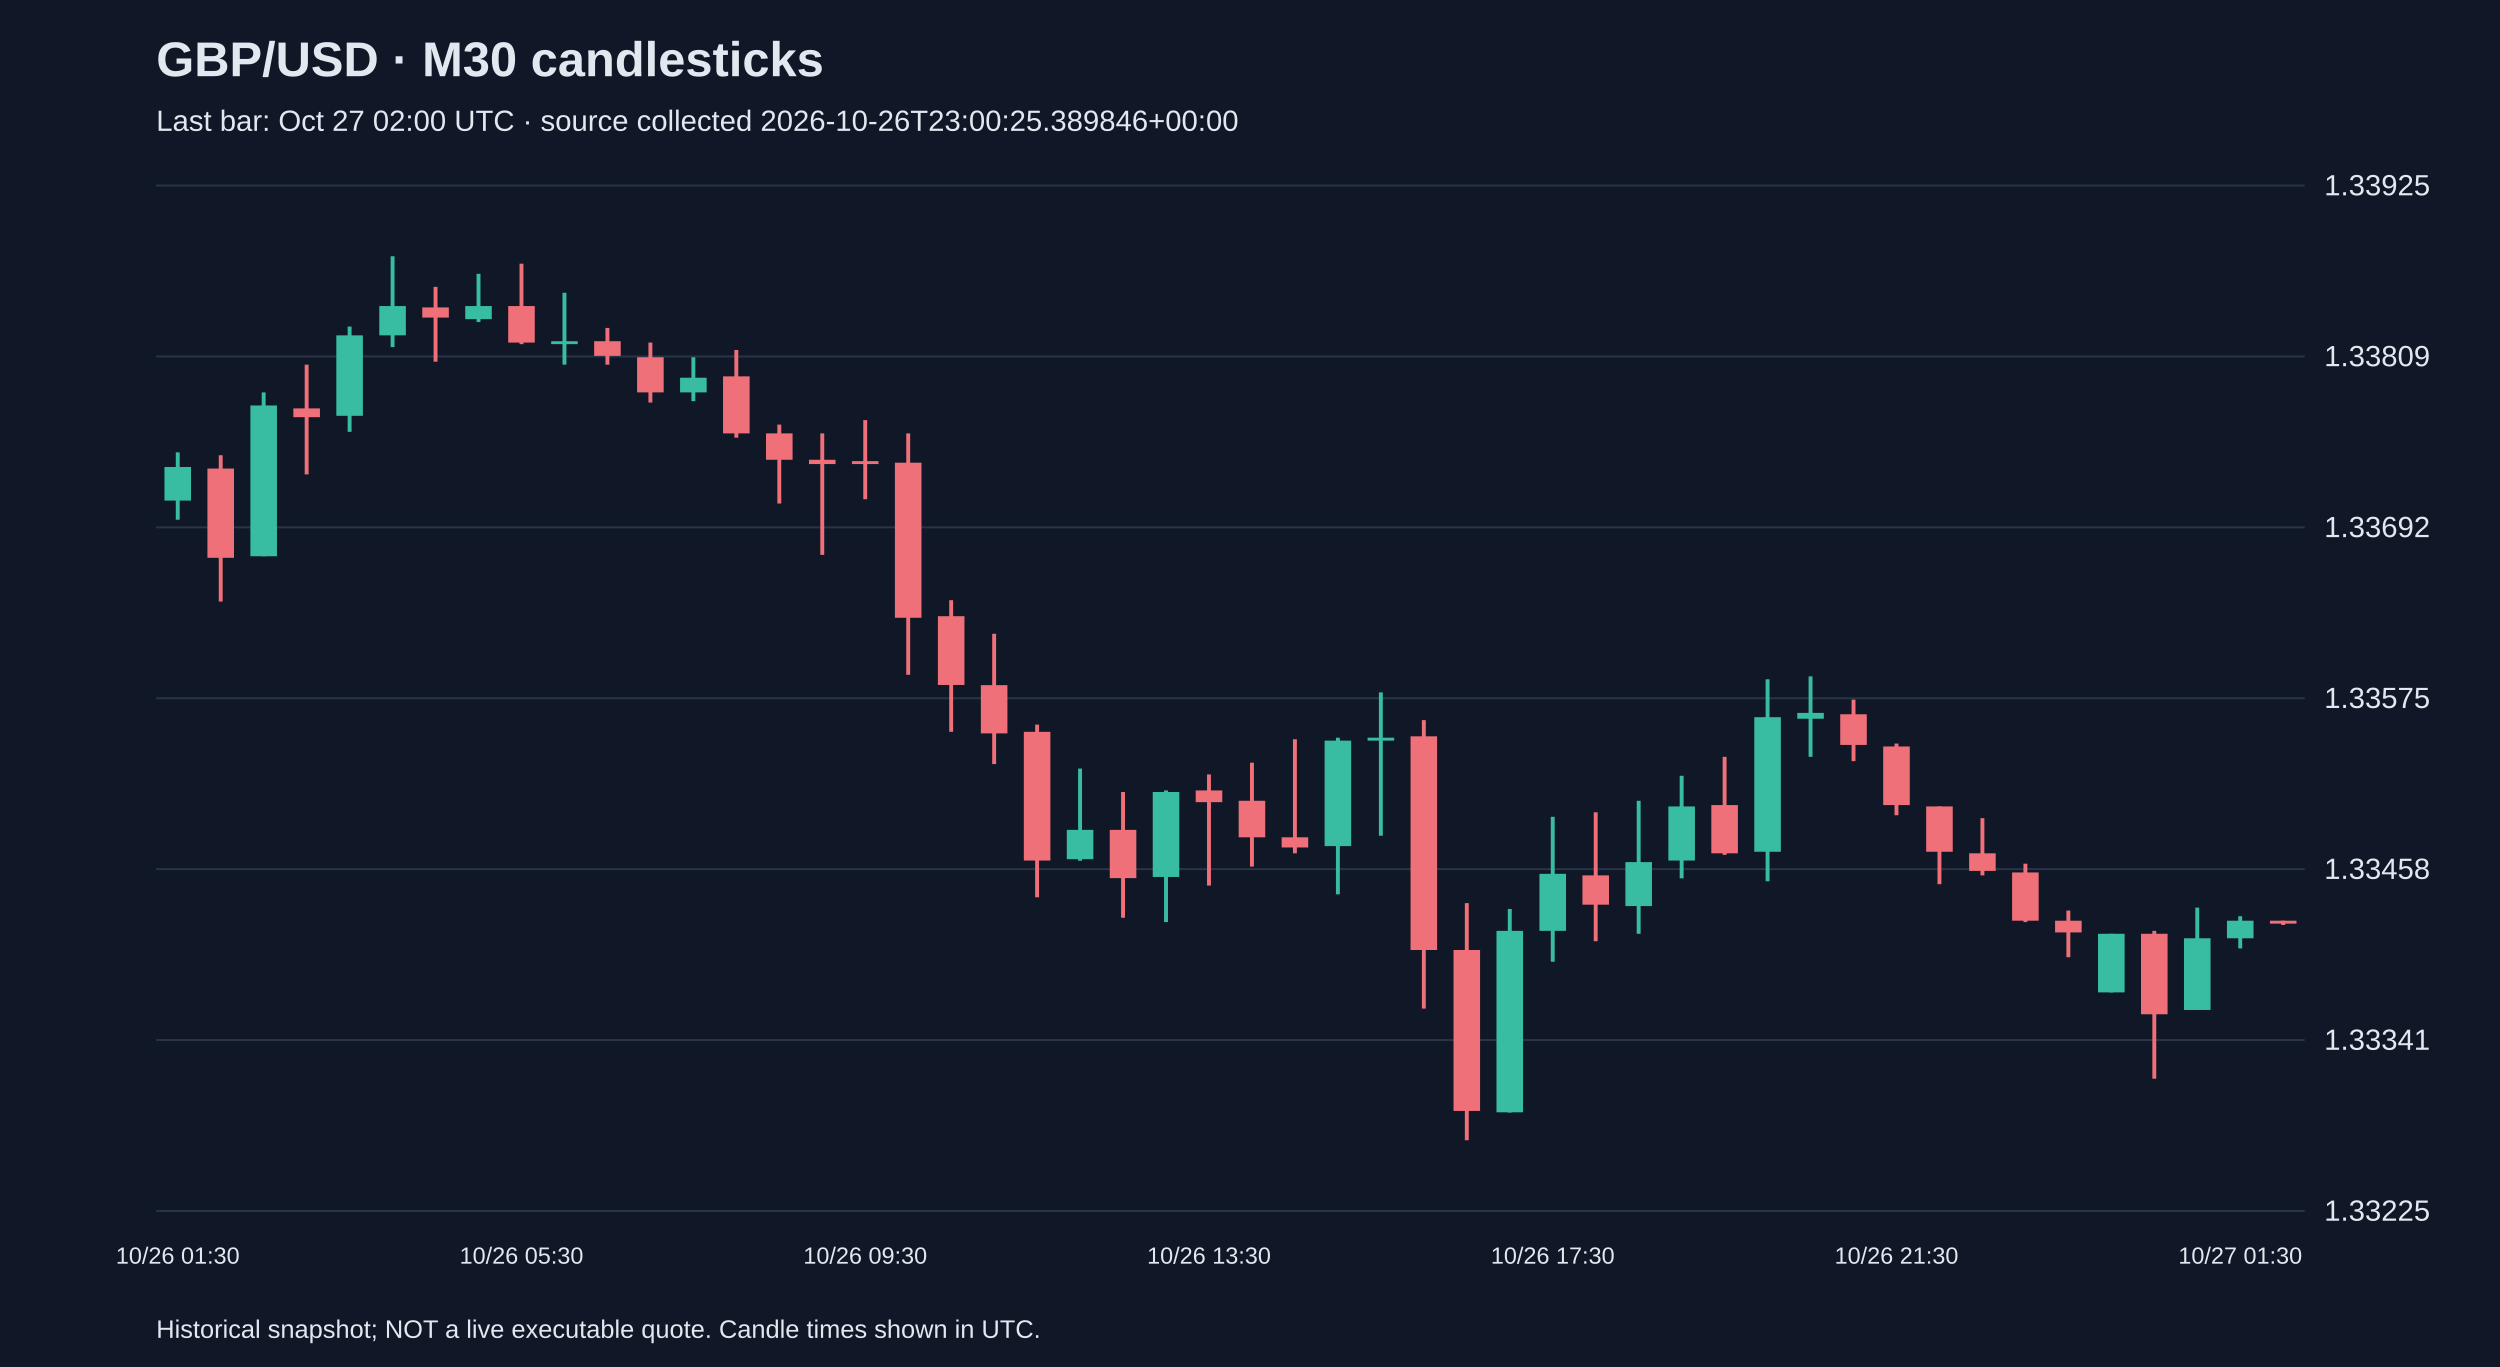
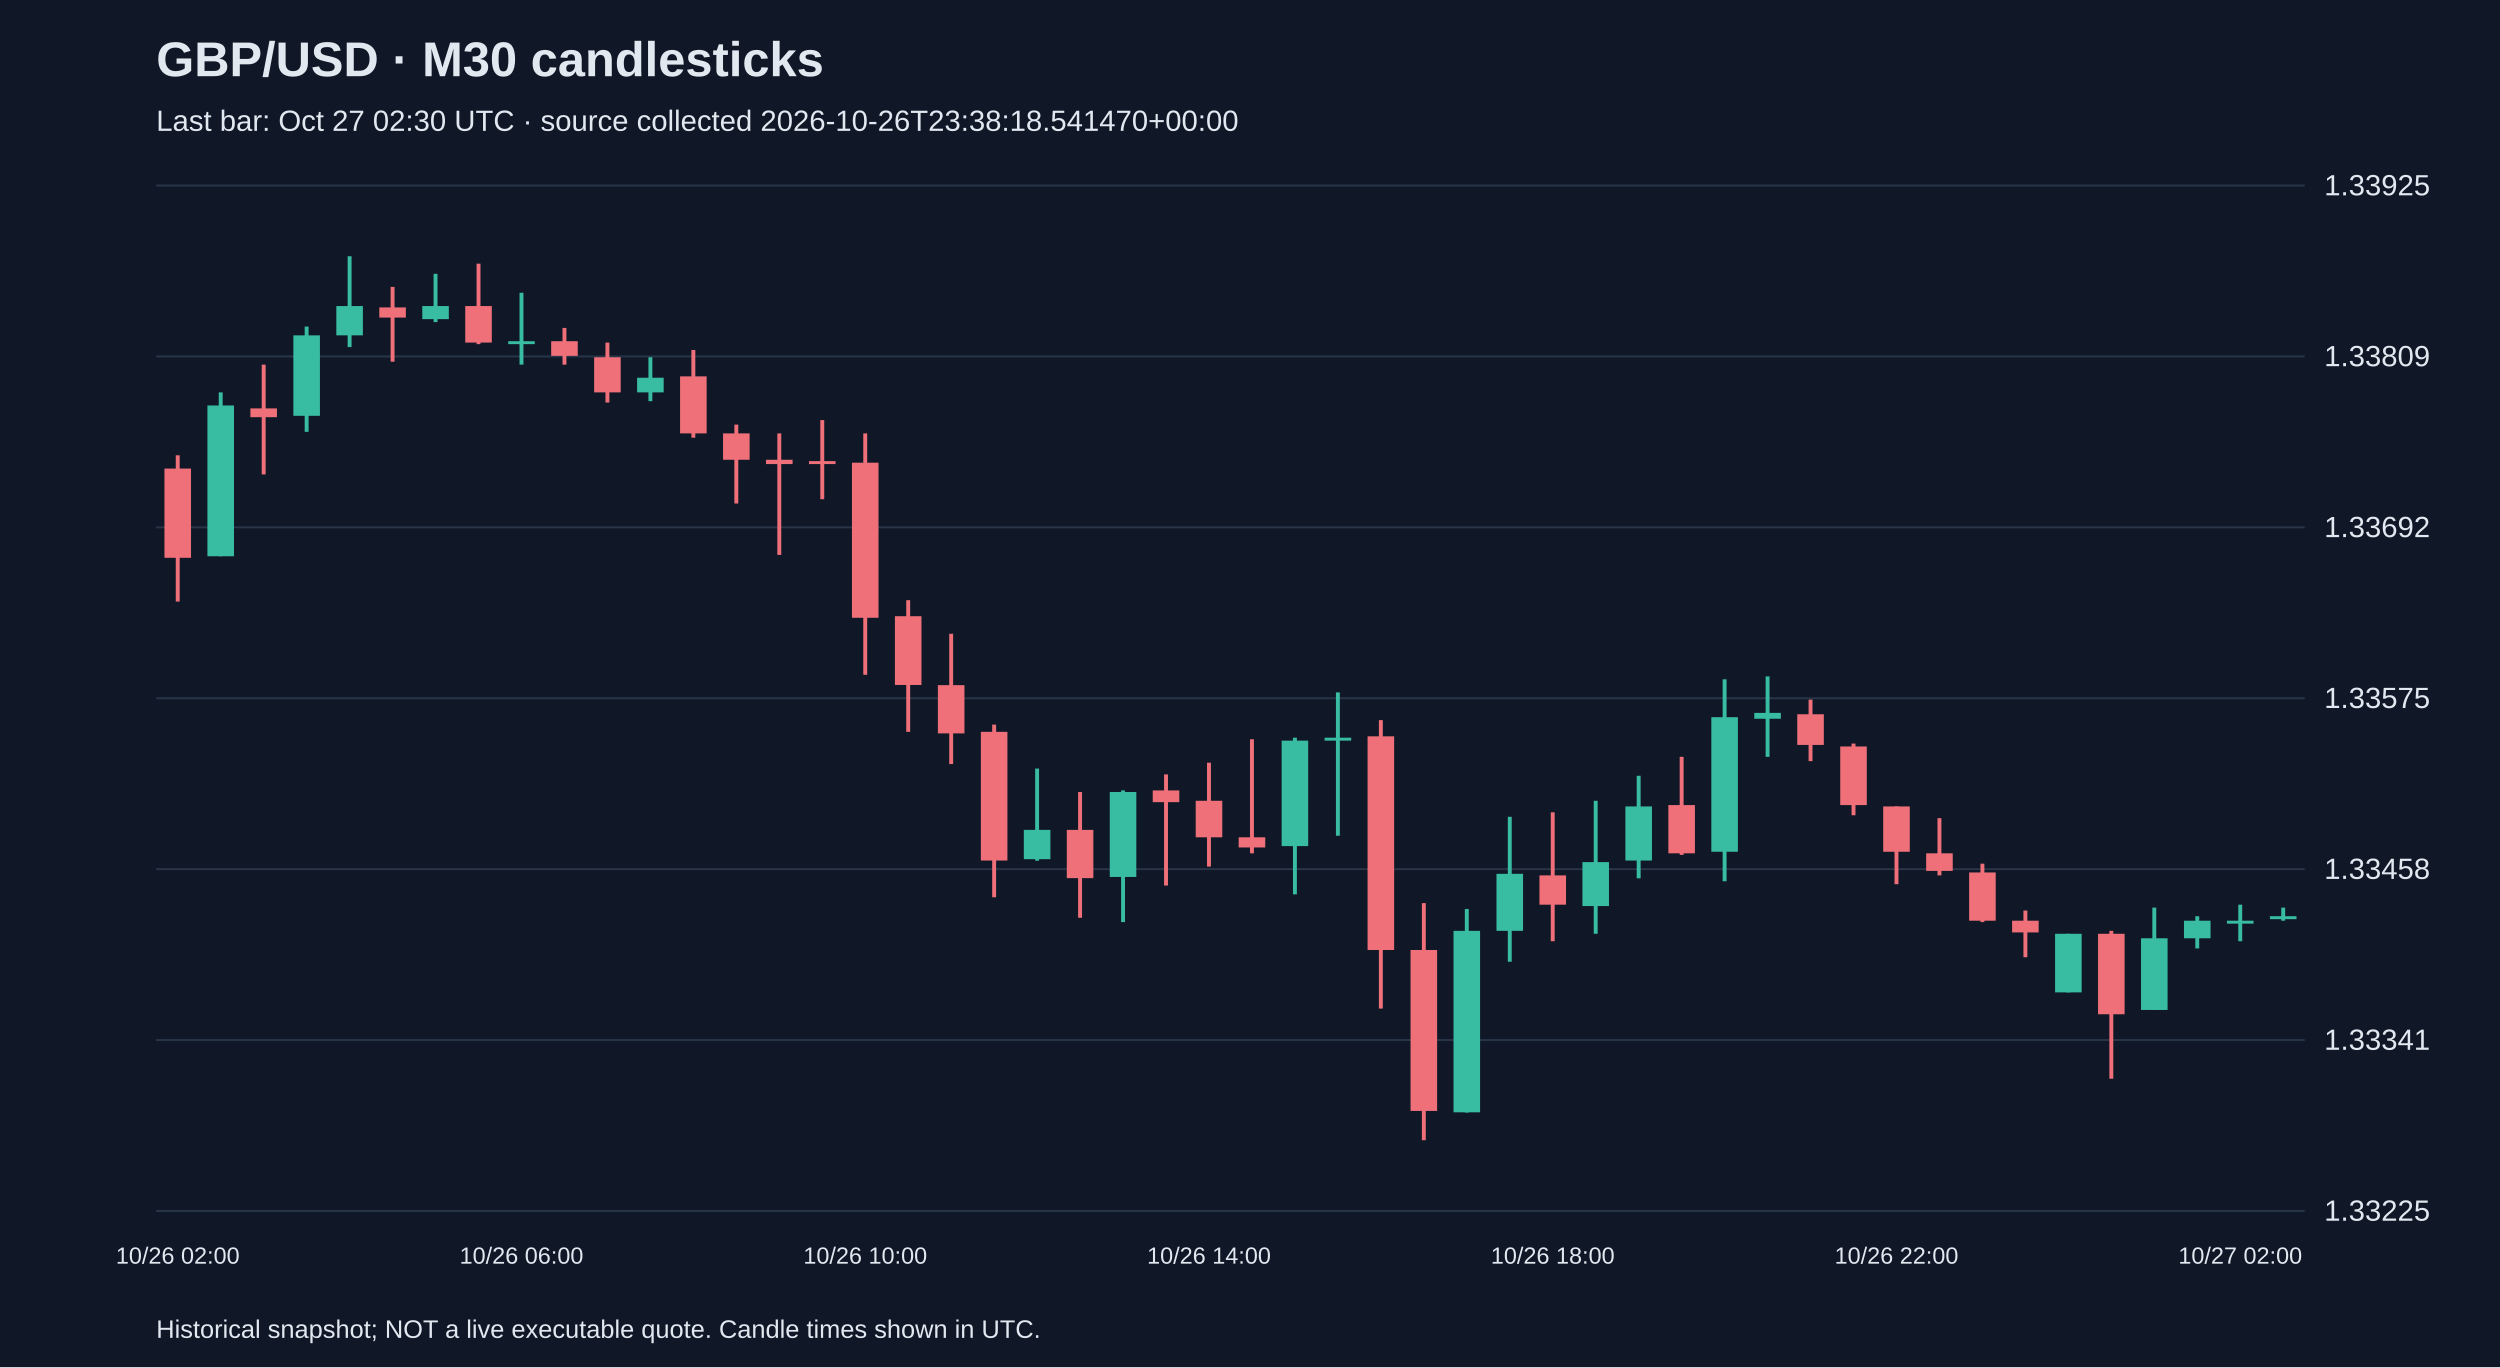
<svg xmlns="http://www.w3.org/2000/svg" viewBox="0 0 1280 700">
  <rect width="100%" height="100%" fill="#101827" />
  <style>text{font-family:Arial,sans-serif;fill:#e2e8f0}</style>
  <text x="80" y="39" font-size="25" font-weight="bold">GBP/USD · M30 candlesticks</text>
-   <text x="80" y="67" font-size="15" fill="#a6b1c5">Last bar: Oct 27 02:00 UTC · source collected 2026-10-26T23:00:25.389846+00:00</text>
+   <text x="80" y="67" font-size="15" fill="#a6b1c5">Last bar: Oct 27 02:30 UTC · source collected 2026-10-26T23:38:18.541470+00:00</text>
  <line x1="80" y1="620.0" x2="1180" y2="620.0" stroke="#283548" />
  <text x="1190" y="625.0" font-size="15">1.33225</text>
  <line x1="80" y1="532.5" x2="1180" y2="532.5" stroke="#283548" />
  <text x="1190" y="537.5" font-size="15">1.33341</text>
  <line x1="80" y1="445.0" x2="1180" y2="445.0" stroke="#283548" />
  <text x="1190" y="450.0" font-size="15">1.33458</text>
  <line x1="80" y1="357.5" x2="1180" y2="357.5" stroke="#283548" />
  <text x="1190" y="362.5" font-size="15">1.33575</text>
  <line x1="80" y1="270.0" x2="1180" y2="270.0" stroke="#283548" />
  <text x="1190" y="275.0" font-size="15">1.33692</text>
  <line x1="80" y1="182.5" x2="1180" y2="182.5" stroke="#283548" />
  <text x="1190" y="187.5" font-size="15">1.33809</text>
  <line x1="80" y1="95.0" x2="1180" y2="95.0" stroke="#283548" />
  <text x="1190" y="100.0" font-size="15">1.33925</text>
-   <line x1="91.0" y1="231.6" x2="91.0" y2="266.1" stroke="#38bca2" stroke-width="2" />
-   <rect x="84.2" y="239.1" width="13.6" height="17.2" fill="#38bca2" />
-   <text x="91.0" y="647" text-anchor="middle" font-size="12">10/26 01:30</text>
-   <line x1="113.0" y1="233.1" x2="113.0" y2="308.0" stroke="#f07079" stroke-width="2" />
-   <rect x="106.2" y="239.9" width="13.6" height="45.7" fill="#f07079" />
-   <line x1="135.0" y1="200.9" x2="135.0" y2="284.8" stroke="#38bca2" stroke-width="2" />
-   <rect x="128.2" y="207.6" width="13.6" height="77.2" fill="#38bca2" />
-   <line x1="157.0" y1="186.7" x2="157.0" y2="242.9" stroke="#f07079" stroke-width="2" />
-   <rect x="150.2" y="209.1" width="13.6" height="4.5" fill="#f07079" />
-   <line x1="179.0" y1="167.2" x2="179.0" y2="221.1" stroke="#38bca2" stroke-width="2" />
-   <rect x="172.2" y="171.7" width="13.6" height="41.2" fill="#38bca2" />
-   <line x1="201.0" y1="131.2" x2="201.0" y2="177.7" stroke="#38bca2" stroke-width="2" />
-   <rect x="194.2" y="156.7" width="13.6" height="15.0" fill="#38bca2" />
-   <line x1="223.0" y1="146.9" x2="223.0" y2="185.2" stroke="#f07079" stroke-width="2" />
-   <rect x="216.2" y="157.4" width="13.6" height="5.2" fill="#f07079" />
-   <line x1="245.0" y1="140.2" x2="245.0" y2="164.9" stroke="#38bca2" stroke-width="2" />
-   <rect x="238.2" y="156.7" width="13.6" height="6.7" fill="#38bca2" />
-   <line x1="267.0" y1="135.0" x2="267.0" y2="176.2" stroke="#f07079" stroke-width="2" />
-   <rect x="260.2" y="156.7" width="13.6" height="18.7" fill="#f07079" />
-   <text x="267.0" y="647" text-anchor="middle" font-size="12">10/26 05:30</text>
-   <line x1="289.0" y1="149.9" x2="289.0" y2="186.7" stroke="#38bca2" stroke-width="2" />
-   <rect x="282.2" y="174.7" width="13.6" height="1.5" fill="#38bca2" />
-   <line x1="311.0" y1="167.9" x2="311.0" y2="186.7" stroke="#f07079" stroke-width="2" />
-   <rect x="304.2" y="174.7" width="13.6" height="7.5" fill="#f07079" />
-   <line x1="333.0" y1="175.4" x2="333.0" y2="206.1" stroke="#f07079" stroke-width="2" />
-   <rect x="326.2" y="182.9" width="13.6" height="18.0" fill="#f07079" />
-   <line x1="355.0" y1="182.9" x2="355.0" y2="205.4" stroke="#38bca2" stroke-width="2" />
-   <rect x="348.2" y="193.4" width="13.6" height="7.5" fill="#38bca2" />
-   <line x1="377.0" y1="179.2" x2="377.0" y2="224.1" stroke="#f07079" stroke-width="2" />
-   <rect x="370.2" y="192.7" width="13.6" height="29.2" fill="#f07079" />
-   <line x1="399.0" y1="217.4" x2="399.0" y2="257.8" stroke="#f07079" stroke-width="2" />
-   <rect x="392.2" y="221.9" width="13.6" height="13.5" fill="#f07079" />
-   <line x1="421.0" y1="221.9" x2="421.0" y2="284.1" stroke="#f07079" stroke-width="2" />
-   <rect x="414.2" y="235.4" width="13.6" height="2.2" fill="#f07079" />
-   <line x1="443.0" y1="215.1" x2="443.0" y2="255.6" stroke="#f07079" stroke-width="2" />
-   <rect x="436.2" y="236.1" width="13.6" height="1.5" fill="#f07079" />
-   <text x="443.0" y="647" text-anchor="middle" font-size="12">10/26 09:30</text>
-   <line x1="465.0" y1="221.9" x2="465.0" y2="345.5" stroke="#f07079" stroke-width="2" />
-   <rect x="458.2" y="236.9" width="13.6" height="79.4" fill="#f07079" />
-   <line x1="487.0" y1="307.3" x2="487.0" y2="374.7" stroke="#f07079" stroke-width="2" />
-   <rect x="480.2" y="315.5" width="13.6" height="35.2" fill="#f07079" />
-   <line x1="509.0" y1="324.5" x2="509.0" y2="391.2" stroke="#f07079" stroke-width="2" />
-   <rect x="502.2" y="350.8" width="13.6" height="24.7" fill="#f07079" />
-   <line x1="531.0" y1="371.0" x2="531.0" y2="459.4" stroke="#f07079" stroke-width="2" />
-   <rect x="524.2" y="374.7" width="13.6" height="65.9" fill="#f07079" />
-   <line x1="553.0" y1="393.5" x2="553.0" y2="440.7" stroke="#38bca2" stroke-width="2" />
-   <rect x="546.2" y="424.9" width="13.6" height="15.0" fill="#38bca2" />
-   <line x1="575.0" y1="405.5" x2="575.0" y2="469.9" stroke="#f07079" stroke-width="2" />
-   <rect x="568.2" y="424.9" width="13.6" height="24.7" fill="#f07079" />
-   <line x1="597.0" y1="404.7" x2="597.0" y2="472.1" stroke="#38bca2" stroke-width="2" />
-   <rect x="590.2" y="405.5" width="13.6" height="43.5" fill="#38bca2" />
-   <line x1="619.0" y1="396.5" x2="619.0" y2="453.4" stroke="#f07079" stroke-width="2" />
-   <rect x="612.2" y="404.7" width="13.6" height="6.0" fill="#f07079" />
-   <text x="619.0" y="647" text-anchor="middle" font-size="12">10/26 13:30</text>
-   <line x1="641.0" y1="390.5" x2="641.0" y2="443.7" stroke="#f07079" stroke-width="2" />
-   <rect x="634.2" y="410.0" width="13.6" height="18.7" fill="#f07079" />
-   <line x1="663.0" y1="378.5" x2="663.0" y2="436.9" stroke="#f07079" stroke-width="2" />
-   <rect x="656.2" y="428.7" width="13.6" height="5.2" fill="#f07079" />
-   <line x1="685.0" y1="377.7" x2="685.0" y2="457.9" stroke="#38bca2" stroke-width="2" />
-   <rect x="678.2" y="379.2" width="13.6" height="54.0" fill="#38bca2" />
-   <line x1="707.0" y1="354.5" x2="707.0" y2="427.9" stroke="#38bca2" stroke-width="2" />
-   <rect x="700.2" y="377.7" width="13.6" height="1.5" fill="#38bca2" />
-   <line x1="729.0" y1="368.7" x2="729.0" y2="516.4" stroke="#f07079" stroke-width="2" />
-   <rect x="722.2" y="377.0" width="13.6" height="109.4" fill="#f07079" />
-   <line x1="751.0" y1="462.4" x2="751.0" y2="583.8" stroke="#f07079" stroke-width="2" />
-   <rect x="744.2" y="486.4" width="13.6" height="82.4" fill="#f07079" />
-   <line x1="773.0" y1="465.4" x2="773.0" y2="569.6" stroke="#38bca2" stroke-width="2" />
-   <rect x="766.2" y="476.6" width="13.6" height="92.9" fill="#38bca2" />
-   <line x1="795.0" y1="418.2" x2="795.0" y2="492.4" stroke="#38bca2" stroke-width="2" />
-   <rect x="788.2" y="447.4" width="13.6" height="29.2" fill="#38bca2" />
-   <text x="795.0" y="647" text-anchor="middle" font-size="12">10/26 17:30</text>
-   <line x1="817.0" y1="415.9" x2="817.0" y2="481.9" stroke="#f07079" stroke-width="2" />
-   <rect x="810.2" y="448.2" width="13.6" height="15.0" fill="#f07079" />
-   <line x1="839.0" y1="410.0" x2="839.0" y2="478.1" stroke="#38bca2" stroke-width="2" />
-   <rect x="832.2" y="441.4" width="13.6" height="22.5" fill="#38bca2" />
-   <line x1="861.0" y1="397.2" x2="861.0" y2="449.7" stroke="#38bca2" stroke-width="2" />
-   <rect x="854.2" y="412.9" width="13.6" height="27.7" fill="#38bca2" />
-   <line x1="883.0" y1="387.5" x2="883.0" y2="437.7" stroke="#f07079" stroke-width="2" />
-   <rect x="876.2" y="412.2" width="13.6" height="24.7" fill="#f07079" />
-   <line x1="905.0" y1="347.8" x2="905.0" y2="451.2" stroke="#38bca2" stroke-width="2" />
-   <rect x="898.2" y="367.2" width="13.6" height="68.9" fill="#38bca2" />
-   <line x1="927.0" y1="346.3" x2="927.0" y2="387.5" stroke="#38bca2" stroke-width="2" />
-   <rect x="920.2" y="365.0" width="13.6" height="3.0" fill="#38bca2" />
-   <line x1="949.0" y1="358.2" x2="949.0" y2="389.7" stroke="#f07079" stroke-width="2" />
-   <rect x="942.2" y="365.7" width="13.6" height="15.7" fill="#f07079" />
-   <line x1="971.0" y1="380.7" x2="971.0" y2="417.4" stroke="#f07079" stroke-width="2" />
-   <rect x="964.2" y="382.2" width="13.6" height="30.0" fill="#f07079" />
-   <text x="971.0" y="647" text-anchor="middle" font-size="12">10/26 21:30</text>
-   <line x1="993.0" y1="412.9" x2="993.0" y2="452.7" stroke="#f07079" stroke-width="2" />
-   <rect x="986.2" y="412.9" width="13.6" height="23.2" fill="#f07079" />
-   <line x1="1015.0" y1="418.9" x2="1015.0" y2="448.2" stroke="#f07079" stroke-width="2" />
-   <rect x="1008.2" y="436.9" width="13.6" height="9.0" fill="#f07079" />
-   <line x1="1037.0" y1="442.2" x2="1037.0" y2="472.1" stroke="#f07079" stroke-width="2" />
-   <rect x="1030.2" y="446.7" width="13.6" height="24.7" fill="#f07079" />
-   <line x1="1059.0" y1="466.2" x2="1059.0" y2="490.1" stroke="#f07079" stroke-width="2" />
-   <rect x="1052.2" y="471.4" width="13.6" height="6.0" fill="#f07079" />
-   <line x1="1081.0" y1="478.1" x2="1081.0" y2="508.1" stroke="#38bca2" stroke-width="2" />
-   <rect x="1074.2" y="478.1" width="13.6" height="30.0" fill="#38bca2" />
-   <line x1="1103.0" y1="476.6" x2="1103.0" y2="552.3" stroke="#f07079" stroke-width="2" />
-   <rect x="1096.2" y="478.1" width="13.6" height="41.2" fill="#f07079" />
-   <line x1="1125.0" y1="464.7" x2="1125.0" y2="517.1" stroke="#38bca2" stroke-width="2" />
-   <rect x="1118.2" y="480.4" width="13.6" height="36.7" fill="#38bca2" />
-   <line x1="1147.0" y1="469.1" x2="1147.0" y2="485.6" stroke="#38bca2" stroke-width="2" />
-   <rect x="1140.2" y="471.4" width="13.6" height="9.0" fill="#38bca2" />
-   <text x="1147.0" y="647" text-anchor="middle" font-size="12">10/27 01:30</text>
-   <line x1="1169.0" y1="471.4" x2="1169.0" y2="473.6" stroke="#f07079" stroke-width="2" />
-   <rect x="1162.2" y="471.4" width="13.6" height="1.5" fill="#f07079" />
+   <line x1="91.0" y1="233.1" x2="91.0" y2="308.0" stroke="#f07079" stroke-width="2" />
+   <rect x="84.2" y="239.9" width="13.6" height="45.7" fill="#f07079" />
+   <text x="91.0" y="647" text-anchor="middle" font-size="12">10/26 02:00</text>
+   <line x1="113.0" y1="200.9" x2="113.0" y2="284.8" stroke="#38bca2" stroke-width="2" />
+   <rect x="106.2" y="207.6" width="13.6" height="77.2" fill="#38bca2" />
+   <line x1="135.0" y1="186.7" x2="135.0" y2="242.9" stroke="#f07079" stroke-width="2" />
+   <rect x="128.2" y="209.1" width="13.6" height="4.5" fill="#f07079" />
+   <line x1="157.0" y1="167.2" x2="157.0" y2="221.1" stroke="#38bca2" stroke-width="2" />
+   <rect x="150.2" y="171.7" width="13.6" height="41.2" fill="#38bca2" />
+   <line x1="179.0" y1="131.2" x2="179.0" y2="177.7" stroke="#38bca2" stroke-width="2" />
+   <rect x="172.2" y="156.7" width="13.6" height="15.0" fill="#38bca2" />
+   <line x1="201.0" y1="146.9" x2="201.0" y2="185.2" stroke="#f07079" stroke-width="2" />
+   <rect x="194.2" y="157.4" width="13.6" height="5.2" fill="#f07079" />
+   <line x1="223.0" y1="140.2" x2="223.0" y2="164.9" stroke="#38bca2" stroke-width="2" />
+   <rect x="216.2" y="156.7" width="13.6" height="6.7" fill="#38bca2" />
+   <line x1="245.0" y1="135.0" x2="245.0" y2="176.2" stroke="#f07079" stroke-width="2" />
+   <rect x="238.2" y="156.7" width="13.6" height="18.7" fill="#f07079" />
+   <line x1="267.0" y1="149.9" x2="267.0" y2="186.7" stroke="#38bca2" stroke-width="2" />
+   <rect x="260.2" y="174.7" width="13.6" height="1.5" fill="#38bca2" />
+   <text x="267.0" y="647" text-anchor="middle" font-size="12">10/26 06:00</text>
+   <line x1="289.0" y1="167.9" x2="289.0" y2="186.7" stroke="#f07079" stroke-width="2" />
+   <rect x="282.2" y="174.7" width="13.6" height="7.5" fill="#f07079" />
+   <line x1="311.0" y1="175.4" x2="311.0" y2="206.1" stroke="#f07079" stroke-width="2" />
+   <rect x="304.2" y="182.9" width="13.6" height="18.0" fill="#f07079" />
+   <line x1="333.0" y1="182.9" x2="333.0" y2="205.4" stroke="#38bca2" stroke-width="2" />
+   <rect x="326.2" y="193.4" width="13.6" height="7.5" fill="#38bca2" />
+   <line x1="355.0" y1="179.2" x2="355.0" y2="224.1" stroke="#f07079" stroke-width="2" />
+   <rect x="348.2" y="192.7" width="13.6" height="29.2" fill="#f07079" />
+   <line x1="377.0" y1="217.4" x2="377.0" y2="257.8" stroke="#f07079" stroke-width="2" />
+   <rect x="370.2" y="221.9" width="13.6" height="13.5" fill="#f07079" />
+   <line x1="399.0" y1="221.9" x2="399.0" y2="284.1" stroke="#f07079" stroke-width="2" />
+   <rect x="392.2" y="235.4" width="13.6" height="2.2" fill="#f07079" />
+   <line x1="421.0" y1="215.1" x2="421.0" y2="255.6" stroke="#f07079" stroke-width="2" />
+   <rect x="414.2" y="236.1" width="13.6" height="1.5" fill="#f07079" />
+   <line x1="443.0" y1="221.9" x2="443.0" y2="345.5" stroke="#f07079" stroke-width="2" />
+   <rect x="436.2" y="236.9" width="13.6" height="79.4" fill="#f07079" />
+   <text x="443.0" y="647" text-anchor="middle" font-size="12">10/26 10:00</text>
+   <line x1="465.0" y1="307.3" x2="465.0" y2="374.7" stroke="#f07079" stroke-width="2" />
+   <rect x="458.2" y="315.5" width="13.6" height="35.2" fill="#f07079" />
+   <line x1="487.0" y1="324.5" x2="487.0" y2="391.2" stroke="#f07079" stroke-width="2" />
+   <rect x="480.2" y="350.8" width="13.6" height="24.7" fill="#f07079" />
+   <line x1="509.0" y1="371.0" x2="509.0" y2="459.4" stroke="#f07079" stroke-width="2" />
+   <rect x="502.2" y="374.7" width="13.6" height="65.9" fill="#f07079" />
+   <line x1="531.0" y1="393.5" x2="531.0" y2="440.7" stroke="#38bca2" stroke-width="2" />
+   <rect x="524.2" y="424.9" width="13.6" height="15.0" fill="#38bca2" />
+   <line x1="553.0" y1="405.5" x2="553.0" y2="469.9" stroke="#f07079" stroke-width="2" />
+   <rect x="546.2" y="424.9" width="13.6" height="24.7" fill="#f07079" />
+   <line x1="575.0" y1="404.7" x2="575.0" y2="472.1" stroke="#38bca2" stroke-width="2" />
+   <rect x="568.2" y="405.5" width="13.6" height="43.5" fill="#38bca2" />
+   <line x1="597.0" y1="396.5" x2="597.0" y2="453.4" stroke="#f07079" stroke-width="2" />
+   <rect x="590.2" y="404.7" width="13.6" height="6.0" fill="#f07079" />
+   <line x1="619.0" y1="390.5" x2="619.0" y2="443.7" stroke="#f07079" stroke-width="2" />
+   <rect x="612.2" y="410.0" width="13.6" height="18.7" fill="#f07079" />
+   <text x="619.0" y="647" text-anchor="middle" font-size="12">10/26 14:00</text>
+   <line x1="641.0" y1="378.5" x2="641.0" y2="436.9" stroke="#f07079" stroke-width="2" />
+   <rect x="634.2" y="428.7" width="13.6" height="5.2" fill="#f07079" />
+   <line x1="663.0" y1="377.7" x2="663.0" y2="457.9" stroke="#38bca2" stroke-width="2" />
+   <rect x="656.2" y="379.2" width="13.6" height="54.0" fill="#38bca2" />
+   <line x1="685.0" y1="354.5" x2="685.0" y2="427.9" stroke="#38bca2" stroke-width="2" />
+   <rect x="678.2" y="377.7" width="13.6" height="1.5" fill="#38bca2" />
+   <line x1="707.0" y1="368.7" x2="707.0" y2="516.4" stroke="#f07079" stroke-width="2" />
+   <rect x="700.2" y="377.0" width="13.6" height="109.4" fill="#f07079" />
+   <line x1="729.0" y1="462.4" x2="729.0" y2="583.8" stroke="#f07079" stroke-width="2" />
+   <rect x="722.2" y="486.4" width="13.6" height="82.4" fill="#f07079" />
+   <line x1="751.0" y1="465.4" x2="751.0" y2="569.6" stroke="#38bca2" stroke-width="2" />
+   <rect x="744.2" y="476.6" width="13.6" height="92.9" fill="#38bca2" />
+   <line x1="773.0" y1="418.2" x2="773.0" y2="492.4" stroke="#38bca2" stroke-width="2" />
+   <rect x="766.2" y="447.4" width="13.6" height="29.2" fill="#38bca2" />
+   <line x1="795.0" y1="415.9" x2="795.0" y2="481.9" stroke="#f07079" stroke-width="2" />
+   <rect x="788.2" y="448.2" width="13.6" height="15.0" fill="#f07079" />
+   <text x="795.0" y="647" text-anchor="middle" font-size="12">10/26 18:00</text>
+   <line x1="817.0" y1="410.0" x2="817.0" y2="478.1" stroke="#38bca2" stroke-width="2" />
+   <rect x="810.2" y="441.4" width="13.6" height="22.5" fill="#38bca2" />
+   <line x1="839.0" y1="397.2" x2="839.0" y2="449.7" stroke="#38bca2" stroke-width="2" />
+   <rect x="832.2" y="412.9" width="13.6" height="27.7" fill="#38bca2" />
+   <line x1="861.0" y1="387.5" x2="861.0" y2="437.7" stroke="#f07079" stroke-width="2" />
+   <rect x="854.2" y="412.2" width="13.6" height="24.7" fill="#f07079" />
+   <line x1="883.0" y1="347.8" x2="883.0" y2="451.2" stroke="#38bca2" stroke-width="2" />
+   <rect x="876.2" y="367.2" width="13.6" height="68.9" fill="#38bca2" />
+   <line x1="905.0" y1="346.3" x2="905.0" y2="387.5" stroke="#38bca2" stroke-width="2" />
+   <rect x="898.2" y="365.0" width="13.6" height="3.0" fill="#38bca2" />
+   <line x1="927.0" y1="358.2" x2="927.0" y2="389.7" stroke="#f07079" stroke-width="2" />
+   <rect x="920.2" y="365.7" width="13.6" height="15.7" fill="#f07079" />
+   <line x1="949.0" y1="380.7" x2="949.0" y2="417.4" stroke="#f07079" stroke-width="2" />
+   <rect x="942.2" y="382.2" width="13.6" height="30.0" fill="#f07079" />
+   <line x1="971.0" y1="412.9" x2="971.0" y2="452.7" stroke="#f07079" stroke-width="2" />
+   <rect x="964.2" y="412.9" width="13.6" height="23.2" fill="#f07079" />
+   <text x="971.0" y="647" text-anchor="middle" font-size="12">10/26 22:00</text>
+   <line x1="993.0" y1="418.9" x2="993.0" y2="448.2" stroke="#f07079" stroke-width="2" />
+   <rect x="986.2" y="436.9" width="13.6" height="9.0" fill="#f07079" />
+   <line x1="1015.0" y1="442.2" x2="1015.0" y2="472.1" stroke="#f07079" stroke-width="2" />
+   <rect x="1008.2" y="446.7" width="13.6" height="24.7" fill="#f07079" />
+   <line x1="1037.0" y1="466.2" x2="1037.0" y2="490.1" stroke="#f07079" stroke-width="2" />
+   <rect x="1030.2" y="471.4" width="13.6" height="6.0" fill="#f07079" />
+   <line x1="1059.0" y1="478.1" x2="1059.0" y2="508.1" stroke="#38bca2" stroke-width="2" />
+   <rect x="1052.2" y="478.1" width="13.6" height="30.0" fill="#38bca2" />
+   <line x1="1081.0" y1="476.6" x2="1081.0" y2="552.3" stroke="#f07079" stroke-width="2" />
+   <rect x="1074.2" y="478.1" width="13.6" height="41.2" fill="#f07079" />
+   <line x1="1103.0" y1="464.7" x2="1103.0" y2="517.1" stroke="#38bca2" stroke-width="2" />
+   <rect x="1096.2" y="480.4" width="13.6" height="36.7" fill="#38bca2" />
+   <line x1="1125.0" y1="469.1" x2="1125.0" y2="485.6" stroke="#38bca2" stroke-width="2" />
+   <rect x="1118.2" y="471.4" width="13.6" height="9.0" fill="#38bca2" />
+   <line x1="1147.0" y1="463.2" x2="1147.0" y2="481.9" stroke="#38bca2" stroke-width="2" />
+   <rect x="1140.2" y="471.4" width="13.6" height="1.5" fill="#38bca2" />
+   <text x="1147.0" y="647" text-anchor="middle" font-size="12">10/27 02:00</text>
+   <line x1="1169.0" y1="464.7" x2="1169.0" y2="471.4" stroke="#38bca2" stroke-width="2" />
+   <rect x="1162.2" y="469.1" width="13.6" height="1.5" fill="#38bca2" />
  <text x="80" y="685" font-size="13">Historical snapshot; NOT a live executable quote. Candle times shown in UTC.</text>
</svg>
